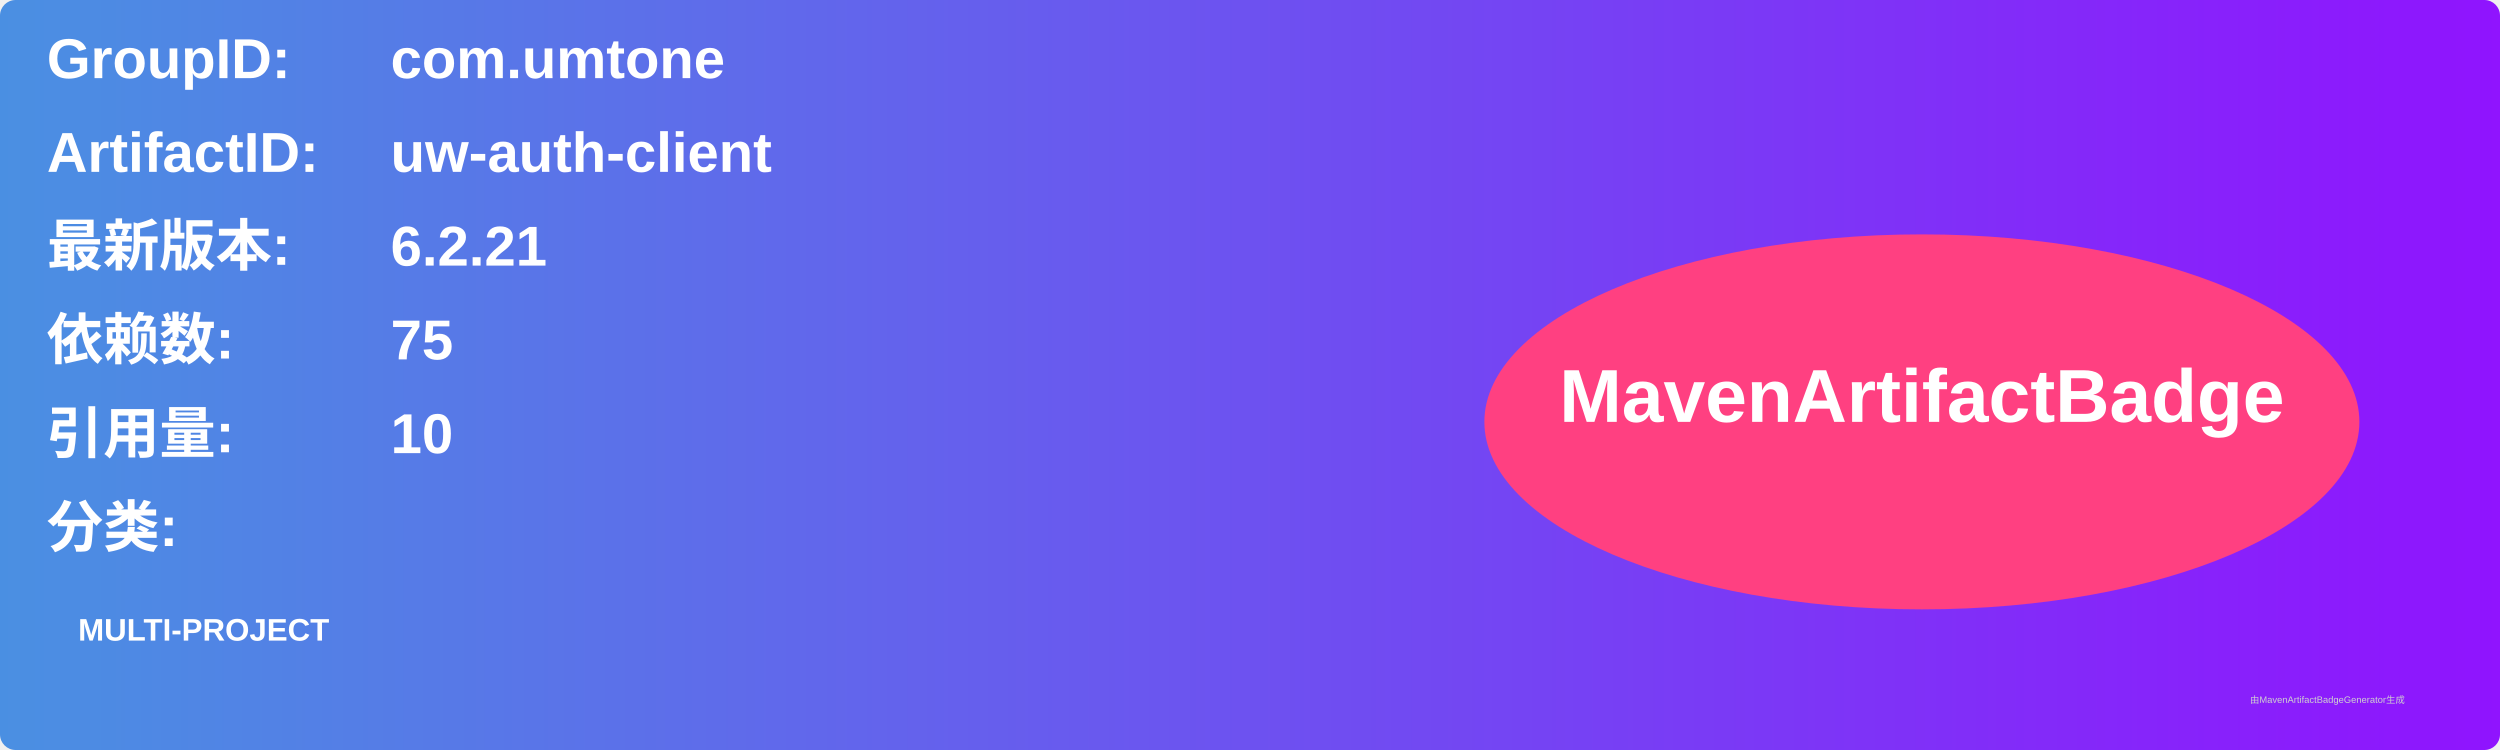
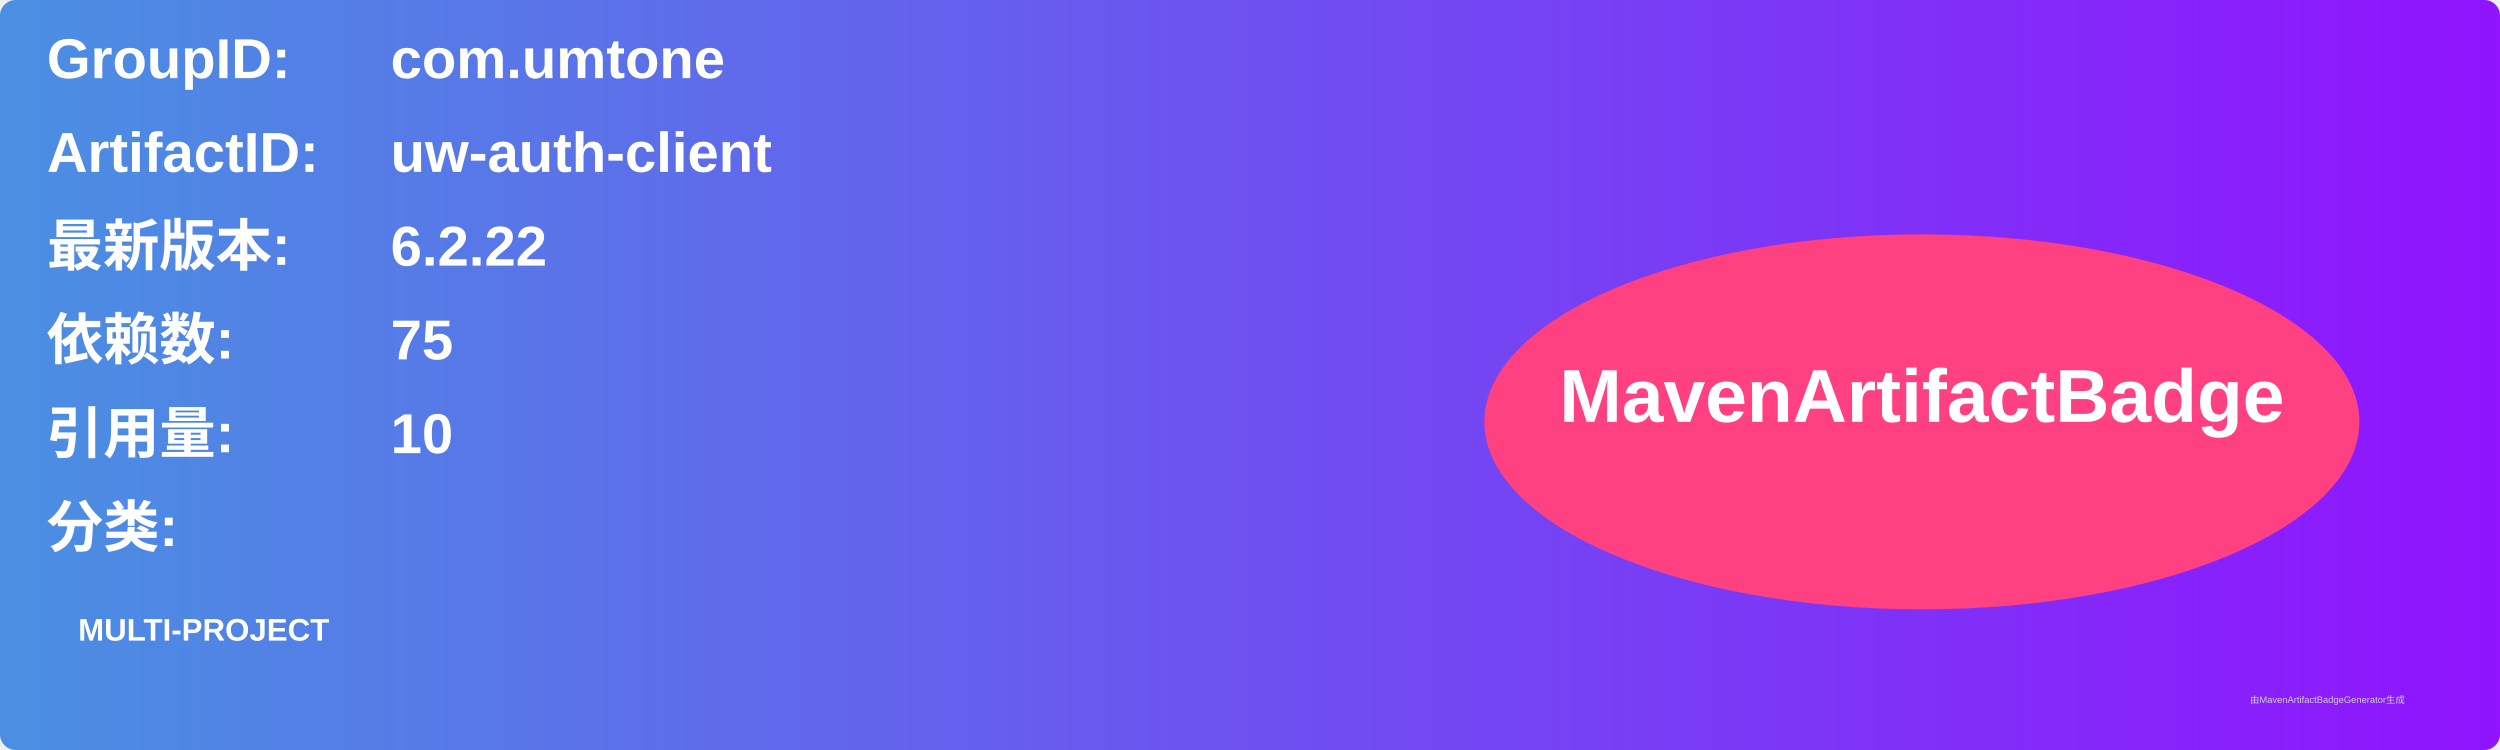
<svg xmlns="http://www.w3.org/2000/svg" width="800" height="240" viewBox="0 0 800 240">
  <linearGradient id="grad" x1="0%" y1="0%" x2="100%" y2="0%">
    <stop offset="0%" stop-color="#4a90e2" />
    <stop offset="100%" stop-color="#9013fe" />
  </linearGradient>
  <rect width="100%" height="100%" rx="5" ry="5" fill="url(#grad)" />
  <g transform="translate(15, 15)">
    <text x="0" y="10" font-family="Arial" font-size="18" fill="white" font-weight="bold" width="260">GroupID:</text>
    <text x="110" y="10" font-family="Arial" font-size="18" fill="white" font-weight="bold" width="460">com.umtone</text>
    <text x="0" y="40" font-family="Arial" font-size="18" fill="white" font-weight="bold" width="260">ArtifactID:</text>
    <text x="110" y="40" font-family="Arial" font-size="18" fill="white" font-weight="bold" width="460">uw-auth-client</text>
    <text x="0" y="70" font-family="Arial" font-size="18" fill="white" font-weight="bold">最新版本:</text>
    <text x="110" y="70" font-family="Arial" font-size="18" fill="white" font-weight="bold">
-       <tspan font-weight="bold">6.2.21</tspan>
+       <tspan font-weight="bold">6.2.22</tspan>
    </text>
    <text x="0" y="100" font-family="Arial" font-size="18" fill="white" font-weight="bold">依赖数: </text>
    <text x="110" y="100" font-family="Arial" font-size="18" fill="white">
      <tspan font-weight="bold">75</tspan>
    </text>
    <text x="0" y="130" font-family="Arial" font-size="18" fill="white" font-weight="bold">引用量: </text>
    <text x="110" y="130" font-family="Arial" font-size="18" fill="white">
      <tspan font-weight="bold">10</tspan>
    </text>
    <text x="0" y="160" font-family="Arial" font-size="18" fill="white" font-weight="bold">分类:</text>
    <text x="10" y="190" font-family="Arial" font-size="10" fill="white">
      <tspan font-weight="bold">MULTI-PROJECT</tspan>
    </text>
    <ellipse cx="600" cy="120" rx="140" ry="60" fill="#ff4081" />
    <text x="600" y="120" text-anchor="middle" font-family="Arial" font-size="24" fill="white" font-weight="bold">MavenArtifactBadge</text>
  </g>
  <text x="720" y="225" font-family="Arial" font-size="3" fill="#d0d0d0">由MavenArtifactBadgeGenerator生成</text>
</svg>
